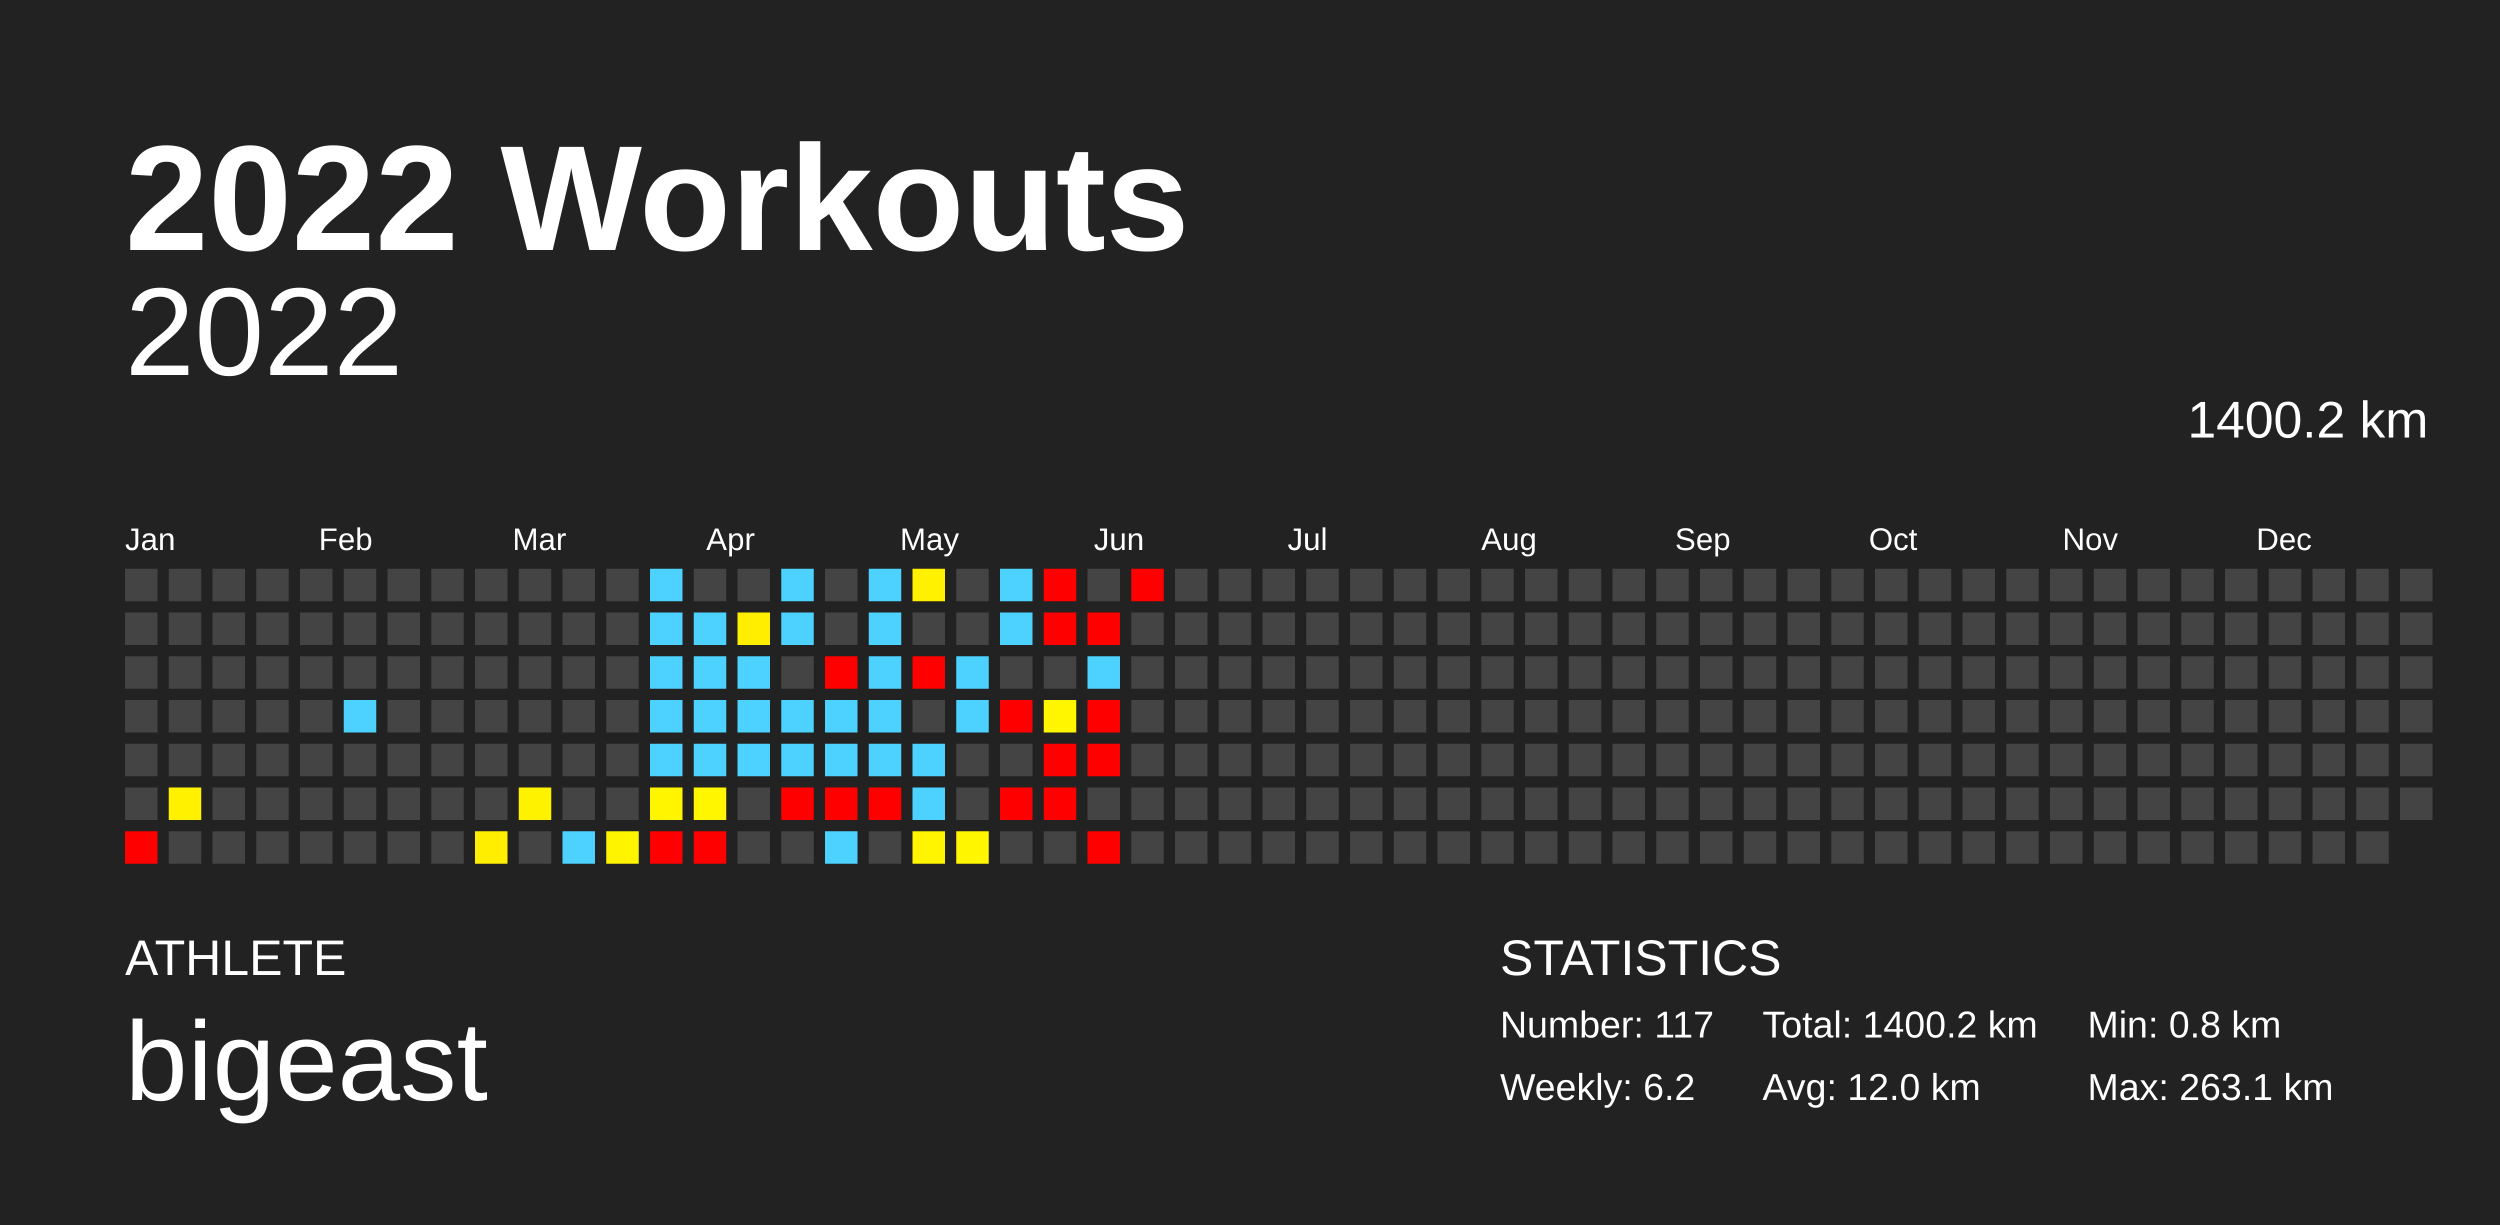
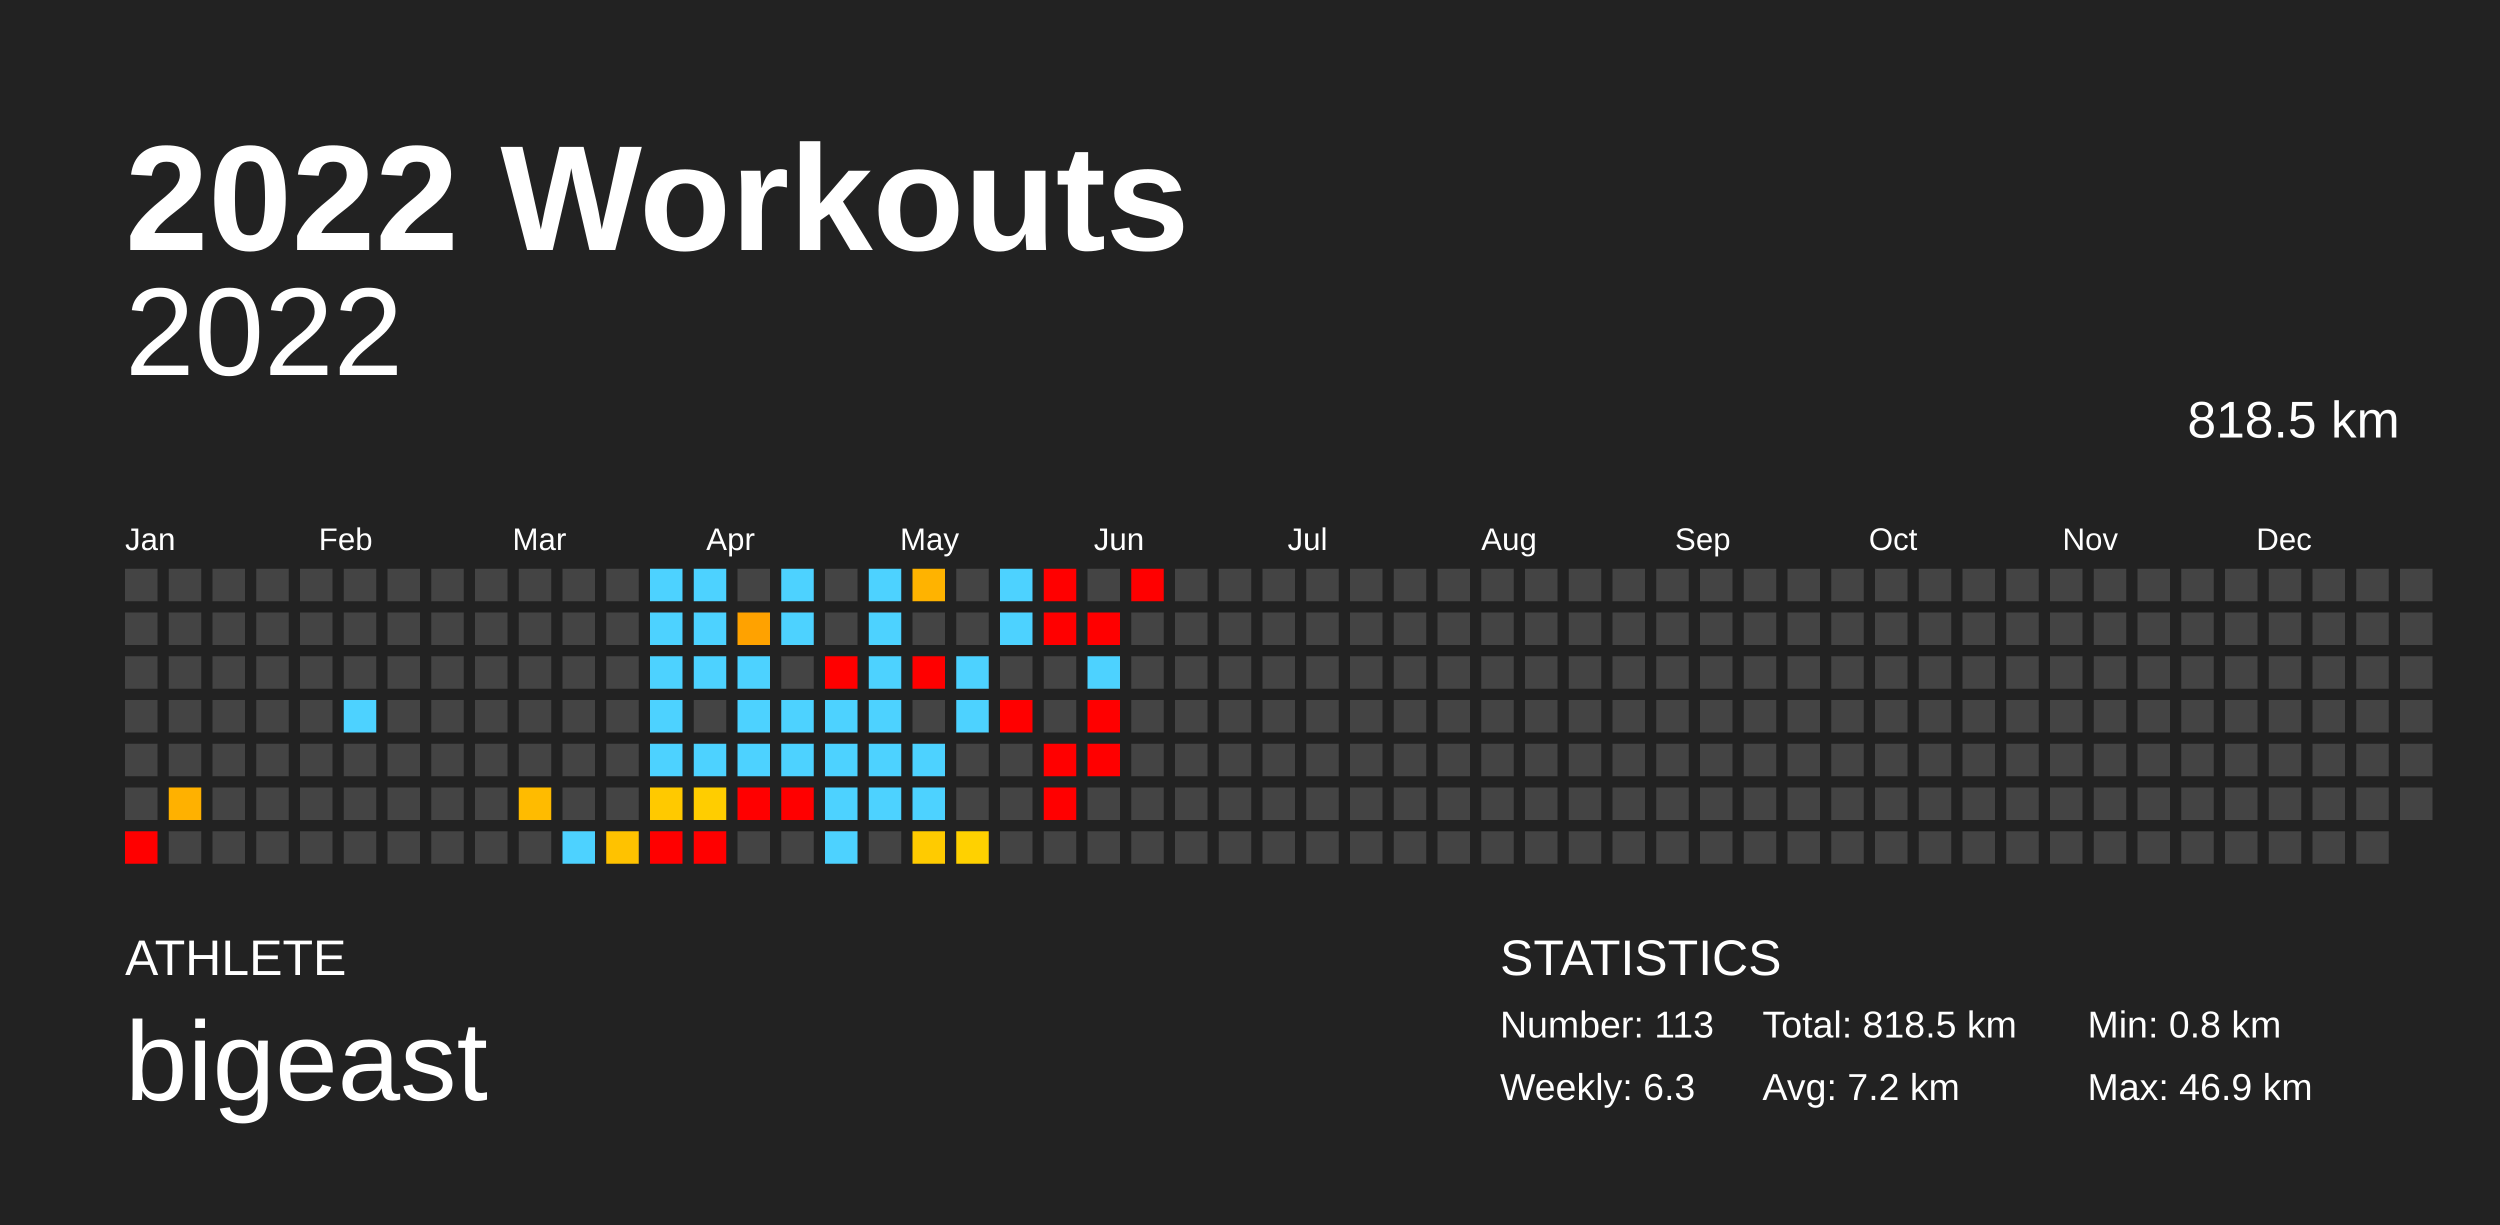
<svg xmlns="http://www.w3.org/2000/svg" baseProfile="full" height="98mm" version="1.1" viewBox="0,0,200,98" width="200mm">
  <defs />
  <rect fill="#222222" height="98" width="200" x="0" y="0" />
  <text fill="#FFFFFF" style="font-size:12px; font-family:Arial; font-weight:bold;" x="10" y="20">2022 Workouts</text>
  <text fill="#FFFFFF" style="font-size:4px; font-family:Arial" x="10" y="78">ATHLETE</text>
  <text fill="#FFFFFF" style="font-size:9px; font-family:Arial" x="10" y="88">bigeast</text>
  <text fill="#FFFFFF" style="font-size:4px; font-family:Arial" x="120" y="78">STATISTICS</text>
-   <text fill="#FFFFFF" style="font-size:3px; font-family:Arial" x="120" y="83">Number: 117</text>
-   <text fill="#FFFFFF" style="font-size:3px; font-family:Arial" x="120" y="88">Weekly: 6.2</text>
-   <text fill="#FFFFFF" style="font-size:3px; font-family:Arial" x="141" y="83">Total: 1400.2 km</text>
-   <text fill="#FFFFFF" style="font-size:3px; font-family:Arial" x="141" y="88">Avg: 12.0 km</text>
+   <text fill="#FFFFFF" style="font-size:3px; font-family:Arial" x="120" y="83">Number: 113</text>
+   <text fill="#FFFFFF" style="font-size:3px; font-family:Arial" x="120" y="88">Weekly: 6.3</text>
+   <text fill="#FFFFFF" style="font-size:3px; font-family:Arial" x="141" y="83">Total: 818.5 km</text>
+   <text fill="#FFFFFF" style="font-size:3px; font-family:Arial" x="141" y="88">Avg: 7.2 km</text>
  <text fill="#FFFFFF" style="font-size:3px; font-family:Arial" x="167" y="83">Min: 0.8 km</text>
-   <text fill="#FFFFFF" style="font-size:3px; font-family:Arial" x="167" y="88">Max: 263.1 km</text>
+   <text fill="#FFFFFF" style="font-size:3px; font-family:Arial" x="167" y="88">Max: 46.9 km</text>
  <text alignment-baseline="hanging" fill="#FFFFFF" style="font-size:10.0px; font-family:Arial;" x="10" y="30">2022</text>
-   <text alignment-baseline="hanging" fill="#FFFFFF" style="font-size:4.125px; font-family:Arial;" x="175" y="35">1400.2 km</text>
+   <text alignment-baseline="hanging" fill="#FFFFFF" style="font-size:4.125px; font-family:Arial;" x="175" y="35">818.5 km</text>
  <text fill="#FFFFFF" style="font-size:2.5px; font-family:Arial" x="10.0" y="44">Jan</text>
  <text fill="#FFFFFF" style="font-size:2.5px; font-family:Arial" x="25.5" y="44">Feb</text>
  <text fill="#FFFFFF" style="font-size:2.5px; font-family:Arial" x="41.0" y="44">Mar</text>
  <text fill="#FFFFFF" style="font-size:2.5px; font-family:Arial" x="56.5" y="44">Apr</text>
  <text fill="#FFFFFF" style="font-size:2.5px; font-family:Arial" x="72.0" y="44">May</text>
  <text fill="#FFFFFF" style="font-size:2.5px; font-family:Arial" x="87.5" y="44">Jun</text>
  <text fill="#FFFFFF" style="font-size:2.5px; font-family:Arial" x="103.0" y="44">Jul</text>
  <text fill="#FFFFFF" style="font-size:2.5px; font-family:Arial" x="118.5" y="44">Aug</text>
  <text fill="#FFFFFF" style="font-size:2.5px; font-family:Arial" x="134.0" y="44">Sep</text>
  <text fill="#FFFFFF" style="font-size:2.5px; font-family:Arial" x="149.5" y="44">Oct</text>
  <text fill="#FFFFFF" style="font-size:2.5px; font-family:Arial" x="165.0" y="44">Nov</text>
  <text fill="#FFFFFF" style="font-size:2.5px; font-family:Arial" x="180.5" y="44">Dec</text>
  <rect fill="#444444" height="2.6" width="2.6" x="10.0" y="45.5" />
  <rect fill="#444444" height="2.6" width="2.6" x="10.0" y="49.0" />
  <rect fill="#444444" height="2.6" width="2.6" x="10.0" y="52.5" />
  <rect fill="#444444" height="2.6" width="2.6" x="10.0" y="56.0" />
  <rect fill="#444444" height="2.6" width="2.6" x="10.0" y="59.5" />
  <rect fill="#444444" height="2.6" width="2.6" x="10.0" y="63.0" />
  <rect fill="red" height="2.6" width="2.6" x="10.0" y="66.5" />
  <rect fill="#444444" height="2.6" width="2.6" x="13.5" y="45.5" />
  <rect fill="#444444" height="2.6" width="2.6" x="13.5" y="49.0" />
  <rect fill="#444444" height="2.6" width="2.6" x="13.5" y="52.5" />
  <rect fill="#444444" height="2.6" width="2.6" x="13.5" y="56.0" />
  <rect fill="#444444" height="2.6" width="2.6" x="13.5" y="59.5" />
-   <rect fill="#fff100" height="2.6" width="2.6" x="13.5" y="63.0" />
+   <rect fill="#ffb100" height="2.6" width="2.6" x="13.5" y="63.0" />
  <rect fill="#444444" height="2.6" width="2.6" x="13.5" y="66.5" />
  <rect fill="#444444" height="2.6" width="2.6" x="17.0" y="45.5" />
  <rect fill="#444444" height="2.6" width="2.6" x="17.0" y="49.0" />
  <rect fill="#444444" height="2.6" width="2.6" x="17.0" y="52.5" />
  <rect fill="#444444" height="2.6" width="2.6" x="17.0" y="56.0" />
  <rect fill="#444444" height="2.6" width="2.6" x="17.0" y="59.5" />
  <rect fill="#444444" height="2.6" width="2.6" x="17.0" y="63.0" />
  <rect fill="#444444" height="2.6" width="2.6" x="17.0" y="66.5" />
  <rect fill="#444444" height="2.6" width="2.6" x="20.5" y="45.5" />
  <rect fill="#444444" height="2.6" width="2.6" x="20.5" y="49.0" />
  <rect fill="#444444" height="2.6" width="2.6" x="20.5" y="52.5" />
  <rect fill="#444444" height="2.6" width="2.6" x="20.5" y="56.0" />
  <rect fill="#444444" height="2.6" width="2.6" x="20.5" y="59.5" />
  <rect fill="#444444" height="2.6" width="2.6" x="20.5" y="63.0" />
  <rect fill="#444444" height="2.6" width="2.6" x="20.5" y="66.5" />
  <rect fill="#444444" height="2.6" width="2.6" x="24.0" y="45.5" />
  <rect fill="#444444" height="2.6" width="2.6" x="24.0" y="49.0" />
  <rect fill="#444444" height="2.6" width="2.6" x="24.0" y="52.5" />
  <rect fill="#444444" height="2.6" width="2.6" x="24.0" y="56.0" />
  <rect fill="#444444" height="2.6" width="2.6" x="24.0" y="59.5" />
  <rect fill="#444444" height="2.6" width="2.6" x="24.0" y="63.0" />
  <rect fill="#444444" height="2.6" width="2.6" x="24.0" y="66.5" />
  <rect fill="#444444" height="2.6" width="2.6" x="27.5" y="45.5" />
  <rect fill="#444444" height="2.6" width="2.6" x="27.5" y="49.0" />
  <rect fill="#444444" height="2.6" width="2.6" x="27.5" y="52.5" />
  <rect fill="#4dd2ff" height="2.6" width="2.6" x="27.5" y="56.0" />
  <rect fill="#444444" height="2.6" width="2.6" x="27.5" y="59.5" />
  <rect fill="#444444" height="2.6" width="2.6" x="27.5" y="63.0" />
  <rect fill="#444444" height="2.6" width="2.6" x="27.5" y="66.5" />
  <rect fill="#444444" height="2.6" width="2.6" x="31.0" y="45.5" />
  <rect fill="#444444" height="2.6" width="2.6" x="31.0" y="49.0" />
  <rect fill="#444444" height="2.6" width="2.6" x="31.0" y="52.5" />
  <rect fill="#444444" height="2.6" width="2.6" x="31.0" y="56.0" />
  <rect fill="#444444" height="2.6" width="2.6" x="31.0" y="59.5" />
  <rect fill="#444444" height="2.6" width="2.6" x="31.0" y="63.0" />
  <rect fill="#444444" height="2.6" width="2.6" x="31.0" y="66.5" />
  <rect fill="#444444" height="2.6" width="2.6" x="34.5" y="45.5" />
  <rect fill="#444444" height="2.6" width="2.6" x="34.5" y="49.0" />
  <rect fill="#444444" height="2.6" width="2.6" x="34.5" y="52.5" />
  <rect fill="#444444" height="2.6" width="2.6" x="34.5" y="56.0" />
  <rect fill="#444444" height="2.6" width="2.6" x="34.5" y="59.5" />
  <rect fill="#444444" height="2.6" width="2.6" x="34.5" y="63.0" />
  <rect fill="#444444" height="2.6" width="2.6" x="34.5" y="66.5" />
  <rect fill="#444444" height="2.6" width="2.6" x="38.0" y="45.5" />
  <rect fill="#444444" height="2.6" width="2.6" x="38.0" y="49.0" />
  <rect fill="#444444" height="2.6" width="2.6" x="38.0" y="52.5" />
  <rect fill="#444444" height="2.6" width="2.6" x="38.0" y="56.0" />
  <rect fill="#444444" height="2.6" width="2.6" x="38.0" y="59.5" />
  <rect fill="#444444" height="2.6" width="2.6" x="38.0" y="63.0" />
-   <rect fill="#ffee00" height="2.6" width="2.6" x="38.0" y="66.5" />
+   <rect fill="#444444" height="2.6" width="2.6" x="38.0" y="66.5" />
  <rect fill="#444444" height="2.6" width="2.6" x="41.5" y="45.5" />
  <rect fill="#444444" height="2.6" width="2.6" x="41.5" y="49.0" />
  <rect fill="#444444" height="2.6" width="2.6" x="41.5" y="52.5" />
  <rect fill="#444444" height="2.6" width="2.6" x="41.5" y="56.0" />
  <rect fill="#444444" height="2.6" width="2.6" x="41.5" y="59.5" />
-   <rect fill="#fff200" height="2.6" width="2.6" x="41.5" y="63.0" />
+   <rect fill="#ffbb00" height="2.6" width="2.6" x="41.5" y="63.0" />
  <rect fill="#444444" height="2.6" width="2.6" x="41.5" y="66.5" />
  <rect fill="#444444" height="2.6" width="2.6" x="45.0" y="45.5" />
  <rect fill="#444444" height="2.6" width="2.6" x="45.0" y="49.0" />
  <rect fill="#444444" height="2.6" width="2.6" x="45.0" y="52.5" />
  <rect fill="#444444" height="2.6" width="2.6" x="45.0" y="56.0" />
  <rect fill="#444444" height="2.6" width="2.6" x="45.0" y="59.5" />
  <rect fill="#444444" height="2.6" width="2.6" x="45.0" y="63.0" />
  <rect fill="#4dd2ff" height="2.6" width="2.6" x="45.0" y="66.5" />
  <rect fill="#444444" height="2.6" width="2.6" x="48.5" y="45.5" />
  <rect fill="#444444" height="2.6" width="2.6" x="48.5" y="49.0" />
  <rect fill="#444444" height="2.6" width="2.6" x="48.5" y="52.5" />
  <rect fill="#444444" height="2.6" width="2.6" x="48.5" y="56.0" />
  <rect fill="#444444" height="2.6" width="2.6" x="48.5" y="59.5" />
  <rect fill="#444444" height="2.6" width="2.6" x="48.5" y="63.0" />
-   <rect fill="#fff400" height="2.6" width="2.6" x="48.5" y="66.5" />
+   <rect fill="#ffc200" height="2.6" width="2.6" x="48.5" y="66.5" />
  <rect fill="#4dd2ff" height="2.6" width="2.6" x="52.0" y="45.5" />
  <rect fill="#4dd2ff" height="2.6" width="2.6" x="52.0" y="49.0" />
  <rect fill="#4dd2ff" height="2.6" width="2.6" x="52.0" y="52.5" />
  <rect fill="#4dd2ff" height="2.6" width="2.6" x="52.0" y="56.0" />
  <rect fill="#4dd2ff" height="2.6" width="2.6" x="52.0" y="59.5" />
-   <rect fill="#fff500" height="2.6" width="2.6" x="52.0" y="63.0" />
+   <rect fill="#ffc900" height="2.6" width="2.6" x="52.0" y="63.0" />
  <rect fill="red" height="2.6" width="2.6" x="52.0" y="66.5" />
-   <rect fill="#444444" height="2.6" width="2.6" x="55.5" y="45.5" />
+   <rect fill="#4dd2ff" height="2.6" width="2.6" x="55.5" y="45.5" />
  <rect fill="#4dd2ff" height="2.6" width="2.6" x="55.5" y="49.0" />
  <rect fill="#4dd2ff" height="2.6" width="2.6" x="55.5" y="52.5" />
-   <rect fill="#4dd2ff" height="2.6" width="2.6" x="55.5" y="56.0" />
+   <rect fill="#444444" height="2.6" width="2.6" x="55.5" y="56.0" />
  <rect fill="#4dd2ff" height="2.6" width="2.6" x="55.5" y="59.5" />
-   <rect fill="#fff600" height="2.6" width="2.6" x="55.5" y="63.0" />
+   <rect fill="#ffcd00" height="2.6" width="2.6" x="55.5" y="63.0" />
  <rect fill="red" height="2.6" width="2.6" x="55.5" y="66.5" />
  <rect fill="#444444" height="2.6" width="2.6" x="59.0" y="45.5" />
-   <rect fill="#ffee00" height="2.6" width="2.6" x="59.0" y="49.0" />
+   <rect fill="#ffa200" height="2.6" width="2.6" x="59.0" y="49.0" />
  <rect fill="#4dd2ff" height="2.6" width="2.6" x="59.0" y="52.5" />
  <rect fill="#4dd2ff" height="2.6" width="2.6" x="59.0" y="56.0" />
  <rect fill="#4dd2ff" height="2.6" width="2.6" x="59.0" y="59.5" />
-   <rect fill="#444444" height="2.6" width="2.6" x="59.0" y="63.0" />
+   <rect fill="red" height="2.6" width="2.6" x="59.0" y="63.0" />
  <rect fill="#444444" height="2.6" width="2.6" x="59.0" y="66.5" />
  <rect fill="#4dd2ff" height="2.6" width="2.6" x="62.5" y="45.5" />
  <rect fill="#4dd2ff" height="2.6" width="2.6" x="62.5" y="49.0" />
  <rect fill="#444444" height="2.6" width="2.6" x="62.5" y="52.5" />
  <rect fill="#4dd2ff" height="2.6" width="2.6" x="62.5" y="56.0" />
  <rect fill="#4dd2ff" height="2.6" width="2.6" x="62.5" y="59.5" />
  <rect fill="red" height="2.6" width="2.6" x="62.5" y="63.0" />
  <rect fill="#444444" height="2.6" width="2.6" x="62.5" y="66.5" />
  <rect fill="#444444" height="2.6" width="2.6" x="66.0" y="45.5" />
  <rect fill="#444444" height="2.6" width="2.6" x="66.0" y="49.0" />
  <rect fill="red" height="2.6" width="2.6" x="66.0" y="52.5" />
  <rect fill="#4dd2ff" height="2.6" width="2.6" x="66.0" y="56.0" />
  <rect fill="#4dd2ff" height="2.6" width="2.6" x="66.0" y="59.5" />
-   <rect fill="red" height="2.6" width="2.6" x="66.0" y="63.0" />
+   <rect fill="#4dd2ff" height="2.6" width="2.6" x="66.0" y="63.0" />
  <rect fill="#4dd2ff" height="2.6" width="2.6" x="66.0" y="66.5" />
  <rect fill="#4dd2ff" height="2.6" width="2.6" x="69.5" y="45.5" />
  <rect fill="#4dd2ff" height="2.6" width="2.6" x="69.5" y="49.0" />
  <rect fill="#4dd2ff" height="2.6" width="2.6" x="69.5" y="52.5" />
  <rect fill="#4dd2ff" height="2.6" width="2.6" x="69.5" y="56.0" />
  <rect fill="#4dd2ff" height="2.6" width="2.6" x="69.5" y="59.5" />
-   <rect fill="red" height="2.6" width="2.6" x="69.5" y="63.0" />
+   <rect fill="#4dd2ff" height="2.6" width="2.6" x="69.5" y="63.0" />
  <rect fill="#444444" height="2.6" width="2.6" x="69.5" y="66.5" />
-   <rect fill="#fff100" height="2.6" width="2.6" x="73.0" y="45.5" />
+   <rect fill="#ffb300" height="2.6" width="2.6" x="73.0" y="45.5" />
  <rect fill="#444444" height="2.6" width="2.6" x="73.0" y="49.0" />
  <rect fill="red" height="2.6" width="2.6" x="73.0" y="52.5" />
  <rect fill="#444444" height="2.6" width="2.6" x="73.0" y="56.0" />
  <rect fill="#4dd2ff" height="2.6" width="2.6" x="73.0" y="59.5" />
  <rect fill="#4dd2ff" height="2.6" width="2.6" x="73.0" y="63.0" />
-   <rect fill="#fff500" height="2.6" width="2.6" x="73.0" y="66.5" />
+   <rect fill="#ffcb00" height="2.6" width="2.6" x="73.0" y="66.5" />
  <rect fill="#444444" height="2.6" width="2.6" x="76.5" y="45.5" />
  <rect fill="#444444" height="2.6" width="2.6" x="76.5" y="49.0" />
  <rect fill="#4dd2ff" height="2.6" width="2.6" x="76.5" y="52.5" />
  <rect fill="#4dd2ff" height="2.6" width="2.6" x="76.5" y="56.0" />
  <rect fill="#444444" height="2.6" width="2.6" x="76.5" y="59.5" />
  <rect fill="#444444" height="2.6" width="2.6" x="76.5" y="63.0" />
-   <rect fill="#fff600" height="2.6" width="2.6" x="76.5" y="66.5" />
+   <rect fill="#ffd100" height="2.6" width="2.6" x="76.5" y="66.5" />
  <rect fill="#4dd2ff" height="2.6" width="2.6" x="80.0" y="45.5" />
  <rect fill="#4dd2ff" height="2.6" width="2.6" x="80.0" y="49.0" />
  <rect fill="#444444" height="2.6" width="2.6" x="80.0" y="52.5" />
  <rect fill="red" height="2.6" width="2.6" x="80.0" y="56.0" />
  <rect fill="#444444" height="2.6" width="2.6" x="80.0" y="59.5" />
-   <rect fill="red" height="2.6" width="2.6" x="80.0" y="63.0" />
+   <rect fill="#444444" height="2.6" width="2.6" x="80.0" y="63.0" />
  <rect fill="#444444" height="2.6" width="2.6" x="80.0" y="66.5" />
  <rect fill="red" height="2.6" width="2.6" x="83.5" y="45.5" />
  <rect fill="red" height="2.6" width="2.6" x="83.5" y="49.0" />
  <rect fill="#444444" height="2.6" width="2.6" x="83.5" y="52.5" />
-   <rect fill="#fff600" height="2.6" width="2.6" x="83.5" y="56.0" />
+   <rect fill="#444444" height="2.6" width="2.6" x="83.5" y="56.0" />
  <rect fill="red" height="2.6" width="2.6" x="83.5" y="59.5" />
  <rect fill="red" height="2.6" width="2.6" x="83.5" y="63.0" />
  <rect fill="#444444" height="2.6" width="2.6" x="83.5" y="66.5" />
  <rect fill="#444444" height="2.6" width="2.6" x="87.0" y="45.5" />
  <rect fill="red" height="2.6" width="2.6" x="87.0" y="49.0" />
  <rect fill="#4dd2ff" height="2.6" width="2.6" x="87.0" y="52.5" />
  <rect fill="red" height="2.6" width="2.6" x="87.0" y="56.0" />
  <rect fill="red" height="2.6" width="2.6" x="87.0" y="59.5" />
  <rect fill="#444444" height="2.6" width="2.6" x="87.0" y="63.0" />
-   <rect fill="red" height="2.6" width="2.6" x="87.0" y="66.5" />
+   <rect fill="#444444" height="2.6" width="2.6" x="87.0" y="66.5" />
  <rect fill="red" height="2.6" width="2.6" x="90.5" y="45.5" />
  <rect fill="#444444" height="2.6" width="2.6" x="90.5" y="49.0" />
  <rect fill="#444444" height="2.6" width="2.6" x="90.5" y="52.5" />
  <rect fill="#444444" height="2.6" width="2.6" x="90.5" y="56.0" />
  <rect fill="#444444" height="2.6" width="2.6" x="90.5" y="59.5" />
  <rect fill="#444444" height="2.6" width="2.6" x="90.5" y="63.0" />
  <rect fill="#444444" height="2.6" width="2.6" x="90.5" y="66.5" />
  <rect fill="#444444" height="2.6" width="2.6" x="94.0" y="45.5" />
  <rect fill="#444444" height="2.6" width="2.6" x="94.0" y="49.0" />
  <rect fill="#444444" height="2.6" width="2.6" x="94.0" y="52.5" />
  <rect fill="#444444" height="2.6" width="2.6" x="94.0" y="56.0" />
  <rect fill="#444444" height="2.6" width="2.6" x="94.0" y="59.5" />
  <rect fill="#444444" height="2.6" width="2.6" x="94.0" y="63.0" />
  <rect fill="#444444" height="2.6" width="2.6" x="94.0" y="66.5" />
  <rect fill="#444444" height="2.6" width="2.6" x="97.5" y="45.5" />
  <rect fill="#444444" height="2.6" width="2.6" x="97.5" y="49.0" />
  <rect fill="#444444" height="2.6" width="2.6" x="97.5" y="52.5" />
  <rect fill="#444444" height="2.6" width="2.6" x="97.5" y="56.0" />
  <rect fill="#444444" height="2.6" width="2.6" x="97.5" y="59.5" />
  <rect fill="#444444" height="2.6" width="2.6" x="97.5" y="63.0" />
  <rect fill="#444444" height="2.6" width="2.6" x="97.5" y="66.5" />
  <rect fill="#444444" height="2.6" width="2.6" x="101.0" y="45.5" />
  <rect fill="#444444" height="2.6" width="2.6" x="101.0" y="49.0" />
  <rect fill="#444444" height="2.6" width="2.6" x="101.0" y="52.5" />
  <rect fill="#444444" height="2.6" width="2.6" x="101.0" y="56.0" />
  <rect fill="#444444" height="2.6" width="2.6" x="101.0" y="59.5" />
  <rect fill="#444444" height="2.6" width="2.6" x="101.0" y="63.0" />
  <rect fill="#444444" height="2.6" width="2.6" x="101.0" y="66.5" />
  <rect fill="#444444" height="2.6" width="2.6" x="104.5" y="45.5" />
  <rect fill="#444444" height="2.6" width="2.6" x="104.5" y="49.0" />
  <rect fill="#444444" height="2.6" width="2.6" x="104.5" y="52.5" />
  <rect fill="#444444" height="2.6" width="2.6" x="104.5" y="56.0" />
  <rect fill="#444444" height="2.6" width="2.6" x="104.5" y="59.5" />
  <rect fill="#444444" height="2.6" width="2.6" x="104.5" y="63.0" />
  <rect fill="#444444" height="2.6" width="2.6" x="104.5" y="66.5" />
  <rect fill="#444444" height="2.6" width="2.6" x="108.0" y="45.5" />
  <rect fill="#444444" height="2.6" width="2.6" x="108.0" y="49.0" />
  <rect fill="#444444" height="2.6" width="2.6" x="108.0" y="52.5" />
  <rect fill="#444444" height="2.6" width="2.6" x="108.0" y="56.0" />
  <rect fill="#444444" height="2.6" width="2.6" x="108.0" y="59.5" />
  <rect fill="#444444" height="2.6" width="2.6" x="108.0" y="63.0" />
  <rect fill="#444444" height="2.6" width="2.6" x="108.0" y="66.5" />
  <rect fill="#444444" height="2.6" width="2.6" x="111.5" y="45.5" />
  <rect fill="#444444" height="2.6" width="2.6" x="111.5" y="49.0" />
  <rect fill="#444444" height="2.6" width="2.6" x="111.5" y="52.5" />
  <rect fill="#444444" height="2.6" width="2.6" x="111.5" y="56.0" />
  <rect fill="#444444" height="2.6" width="2.6" x="111.5" y="59.5" />
  <rect fill="#444444" height="2.6" width="2.6" x="111.5" y="63.0" />
  <rect fill="#444444" height="2.6" width="2.6" x="111.5" y="66.5" />
  <rect fill="#444444" height="2.6" width="2.6" x="115.0" y="45.5" />
  <rect fill="#444444" height="2.6" width="2.6" x="115.0" y="49.0" />
  <rect fill="#444444" height="2.6" width="2.6" x="115.0" y="52.5" />
  <rect fill="#444444" height="2.6" width="2.6" x="115.0" y="56.0" />
  <rect fill="#444444" height="2.6" width="2.6" x="115.0" y="59.5" />
  <rect fill="#444444" height="2.6" width="2.6" x="115.0" y="63.0" />
  <rect fill="#444444" height="2.6" width="2.6" x="115.0" y="66.5" />
  <rect fill="#444444" height="2.6" width="2.6" x="118.5" y="45.5" />
  <rect fill="#444444" height="2.6" width="2.6" x="118.5" y="49.0" />
  <rect fill="#444444" height="2.6" width="2.6" x="118.5" y="52.5" />
  <rect fill="#444444" height="2.6" width="2.6" x="118.5" y="56.0" />
  <rect fill="#444444" height="2.6" width="2.6" x="118.5" y="59.5" />
  <rect fill="#444444" height="2.6" width="2.6" x="118.5" y="63.0" />
  <rect fill="#444444" height="2.6" width="2.6" x="118.5" y="66.5" />
  <rect fill="#444444" height="2.6" width="2.6" x="122.0" y="45.5" />
  <rect fill="#444444" height="2.6" width="2.6" x="122.0" y="49.0" />
  <rect fill="#444444" height="2.6" width="2.6" x="122.0" y="52.5" />
  <rect fill="#444444" height="2.6" width="2.6" x="122.0" y="56.0" />
  <rect fill="#444444" height="2.6" width="2.6" x="122.0" y="59.5" />
  <rect fill="#444444" height="2.6" width="2.6" x="122.0" y="63.0" />
  <rect fill="#444444" height="2.6" width="2.6" x="122.0" y="66.5" />
  <rect fill="#444444" height="2.6" width="2.6" x="125.5" y="45.5" />
  <rect fill="#444444" height="2.6" width="2.6" x="125.5" y="49.0" />
  <rect fill="#444444" height="2.6" width="2.6" x="125.5" y="52.5" />
  <rect fill="#444444" height="2.6" width="2.6" x="125.5" y="56.0" />
  <rect fill="#444444" height="2.6" width="2.6" x="125.5" y="59.5" />
  <rect fill="#444444" height="2.6" width="2.6" x="125.5" y="63.0" />
  <rect fill="#444444" height="2.6" width="2.6" x="125.5" y="66.5" />
  <rect fill="#444444" height="2.6" width="2.6" x="129.0" y="45.5" />
  <rect fill="#444444" height="2.6" width="2.6" x="129.0" y="49.0" />
  <rect fill="#444444" height="2.6" width="2.6" x="129.0" y="52.5" />
  <rect fill="#444444" height="2.6" width="2.6" x="129.0" y="56.0" />
  <rect fill="#444444" height="2.6" width="2.6" x="129.0" y="59.5" />
  <rect fill="#444444" height="2.6" width="2.6" x="129.0" y="63.0" />
  <rect fill="#444444" height="2.6" width="2.6" x="129.0" y="66.5" />
  <rect fill="#444444" height="2.6" width="2.6" x="132.5" y="45.5" />
  <rect fill="#444444" height="2.6" width="2.6" x="132.5" y="49.0" />
  <rect fill="#444444" height="2.6" width="2.6" x="132.5" y="52.5" />
  <rect fill="#444444" height="2.6" width="2.6" x="132.5" y="56.0" />
  <rect fill="#444444" height="2.6" width="2.6" x="132.5" y="59.5" />
  <rect fill="#444444" height="2.6" width="2.6" x="132.5" y="63.0" />
  <rect fill="#444444" height="2.6" width="2.6" x="132.5" y="66.5" />
  <rect fill="#444444" height="2.6" width="2.6" x="136.0" y="45.5" />
  <rect fill="#444444" height="2.6" width="2.6" x="136.0" y="49.0" />
  <rect fill="#444444" height="2.6" width="2.6" x="136.0" y="52.5" />
  <rect fill="#444444" height="2.6" width="2.6" x="136.0" y="56.0" />
  <rect fill="#444444" height="2.6" width="2.6" x="136.0" y="59.5" />
  <rect fill="#444444" height="2.6" width="2.6" x="136.0" y="63.0" />
  <rect fill="#444444" height="2.6" width="2.6" x="136.0" y="66.5" />
  <rect fill="#444444" height="2.6" width="2.6" x="139.5" y="45.5" />
  <rect fill="#444444" height="2.6" width="2.6" x="139.5" y="49.0" />
  <rect fill="#444444" height="2.6" width="2.6" x="139.5" y="52.5" />
  <rect fill="#444444" height="2.6" width="2.6" x="139.5" y="56.0" />
  <rect fill="#444444" height="2.6" width="2.6" x="139.5" y="59.5" />
  <rect fill="#444444" height="2.6" width="2.6" x="139.5" y="63.0" />
  <rect fill="#444444" height="2.6" width="2.6" x="139.5" y="66.5" />
  <rect fill="#444444" height="2.6" width="2.6" x="143.0" y="45.5" />
  <rect fill="#444444" height="2.6" width="2.6" x="143.0" y="49.0" />
  <rect fill="#444444" height="2.6" width="2.6" x="143.0" y="52.5" />
  <rect fill="#444444" height="2.6" width="2.6" x="143.0" y="56.0" />
  <rect fill="#444444" height="2.6" width="2.6" x="143.0" y="59.5" />
  <rect fill="#444444" height="2.6" width="2.6" x="143.0" y="63.0" />
  <rect fill="#444444" height="2.6" width="2.6" x="143.0" y="66.5" />
  <rect fill="#444444" height="2.6" width="2.6" x="146.5" y="45.5" />
  <rect fill="#444444" height="2.6" width="2.6" x="146.5" y="49.0" />
  <rect fill="#444444" height="2.6" width="2.6" x="146.5" y="52.5" />
  <rect fill="#444444" height="2.6" width="2.6" x="146.5" y="56.0" />
  <rect fill="#444444" height="2.6" width="2.6" x="146.5" y="59.5" />
  <rect fill="#444444" height="2.6" width="2.6" x="146.5" y="63.0" />
  <rect fill="#444444" height="2.6" width="2.6" x="146.5" y="66.5" />
  <rect fill="#444444" height="2.6" width="2.6" x="150.0" y="45.5" />
  <rect fill="#444444" height="2.6" width="2.6" x="150.0" y="49.0" />
  <rect fill="#444444" height="2.6" width="2.6" x="150.0" y="52.5" />
  <rect fill="#444444" height="2.6" width="2.6" x="150.0" y="56.0" />
  <rect fill="#444444" height="2.6" width="2.6" x="150.0" y="59.5" />
  <rect fill="#444444" height="2.6" width="2.6" x="150.0" y="63.0" />
  <rect fill="#444444" height="2.6" width="2.6" x="150.0" y="66.5" />
  <rect fill="#444444" height="2.6" width="2.6" x="153.5" y="45.5" />
  <rect fill="#444444" height="2.6" width="2.6" x="153.5" y="49.0" />
  <rect fill="#444444" height="2.6" width="2.6" x="153.5" y="52.5" />
  <rect fill="#444444" height="2.6" width="2.6" x="153.5" y="56.0" />
  <rect fill="#444444" height="2.6" width="2.6" x="153.5" y="59.5" />
  <rect fill="#444444" height="2.6" width="2.6" x="153.5" y="63.0" />
  <rect fill="#444444" height="2.6" width="2.6" x="153.5" y="66.5" />
  <rect fill="#444444" height="2.6" width="2.6" x="157.0" y="45.5" />
  <rect fill="#444444" height="2.6" width="2.6" x="157.0" y="49.0" />
  <rect fill="#444444" height="2.6" width="2.6" x="157.0" y="52.5" />
  <rect fill="#444444" height="2.6" width="2.6" x="157.0" y="56.0" />
  <rect fill="#444444" height="2.6" width="2.6" x="157.0" y="59.5" />
  <rect fill="#444444" height="2.6" width="2.6" x="157.0" y="63.0" />
  <rect fill="#444444" height="2.6" width="2.6" x="157.0" y="66.5" />
  <rect fill="#444444" height="2.6" width="2.6" x="160.5" y="45.5" />
  <rect fill="#444444" height="2.6" width="2.6" x="160.5" y="49.0" />
  <rect fill="#444444" height="2.6" width="2.6" x="160.5" y="52.5" />
  <rect fill="#444444" height="2.6" width="2.6" x="160.5" y="56.0" />
  <rect fill="#444444" height="2.6" width="2.6" x="160.5" y="59.5" />
  <rect fill="#444444" height="2.6" width="2.6" x="160.5" y="63.0" />
  <rect fill="#444444" height="2.6" width="2.6" x="160.5" y="66.5" />
  <rect fill="#444444" height="2.6" width="2.6" x="164.0" y="45.5" />
  <rect fill="#444444" height="2.6" width="2.6" x="164.0" y="49.0" />
  <rect fill="#444444" height="2.6" width="2.6" x="164.0" y="52.5" />
  <rect fill="#444444" height="2.6" width="2.6" x="164.0" y="56.0" />
  <rect fill="#444444" height="2.6" width="2.6" x="164.0" y="59.5" />
  <rect fill="#444444" height="2.6" width="2.6" x="164.0" y="63.0" />
  <rect fill="#444444" height="2.6" width="2.6" x="164.0" y="66.5" />
  <rect fill="#444444" height="2.6" width="2.6" x="167.5" y="45.5" />
  <rect fill="#444444" height="2.6" width="2.6" x="167.5" y="49.0" />
  <rect fill="#444444" height="2.6" width="2.6" x="167.5" y="52.5" />
  <rect fill="#444444" height="2.6" width="2.6" x="167.5" y="56.0" />
  <rect fill="#444444" height="2.6" width="2.6" x="167.5" y="59.5" />
  <rect fill="#444444" height="2.6" width="2.6" x="167.5" y="63.0" />
  <rect fill="#444444" height="2.6" width="2.6" x="167.5" y="66.5" />
  <rect fill="#444444" height="2.6" width="2.6" x="171.0" y="45.5" />
  <rect fill="#444444" height="2.6" width="2.6" x="171.0" y="49.0" />
  <rect fill="#444444" height="2.6" width="2.6" x="171.0" y="52.5" />
  <rect fill="#444444" height="2.6" width="2.6" x="171.0" y="56.0" />
  <rect fill="#444444" height="2.6" width="2.6" x="171.0" y="59.5" />
  <rect fill="#444444" height="2.6" width="2.6" x="171.0" y="63.0" />
  <rect fill="#444444" height="2.6" width="2.6" x="171.0" y="66.5" />
  <rect fill="#444444" height="2.6" width="2.6" x="174.5" y="45.5" />
  <rect fill="#444444" height="2.6" width="2.6" x="174.5" y="49.0" />
  <rect fill="#444444" height="2.6" width="2.6" x="174.5" y="52.5" />
  <rect fill="#444444" height="2.6" width="2.6" x="174.5" y="56.0" />
  <rect fill="#444444" height="2.6" width="2.6" x="174.5" y="59.5" />
  <rect fill="#444444" height="2.6" width="2.6" x="174.5" y="63.0" />
  <rect fill="#444444" height="2.6" width="2.6" x="174.5" y="66.5" />
  <rect fill="#444444" height="2.6" width="2.6" x="178.0" y="45.5" />
  <rect fill="#444444" height="2.6" width="2.6" x="178.0" y="49.0" />
  <rect fill="#444444" height="2.6" width="2.6" x="178.0" y="52.5" />
  <rect fill="#444444" height="2.6" width="2.6" x="178.0" y="56.0" />
  <rect fill="#444444" height="2.6" width="2.6" x="178.0" y="59.5" />
  <rect fill="#444444" height="2.6" width="2.6" x="178.0" y="63.0" />
  <rect fill="#444444" height="2.6" width="2.6" x="178.0" y="66.5" />
  <rect fill="#444444" height="2.6" width="2.6" x="181.5" y="45.5" />
  <rect fill="#444444" height="2.6" width="2.6" x="181.5" y="49.0" />
  <rect fill="#444444" height="2.6" width="2.6" x="181.5" y="52.5" />
  <rect fill="#444444" height="2.6" width="2.6" x="181.5" y="56.0" />
  <rect fill="#444444" height="2.6" width="2.6" x="181.5" y="59.5" />
  <rect fill="#444444" height="2.6" width="2.6" x="181.5" y="63.0" />
  <rect fill="#444444" height="2.6" width="2.6" x="181.5" y="66.5" />
  <rect fill="#444444" height="2.6" width="2.6" x="185.0" y="45.5" />
  <rect fill="#444444" height="2.6" width="2.6" x="185.0" y="49.0" />
  <rect fill="#444444" height="2.6" width="2.6" x="185.0" y="52.5" />
  <rect fill="#444444" height="2.6" width="2.6" x="185.0" y="56.0" />
  <rect fill="#444444" height="2.6" width="2.6" x="185.0" y="59.5" />
  <rect fill="#444444" height="2.6" width="2.6" x="185.0" y="63.0" />
  <rect fill="#444444" height="2.6" width="2.6" x="185.0" y="66.5" />
  <rect fill="#444444" height="2.6" width="2.6" x="188.5" y="45.5" />
  <rect fill="#444444" height="2.6" width="2.6" x="188.5" y="49.0" />
  <rect fill="#444444" height="2.6" width="2.6" x="188.5" y="52.5" />
  <rect fill="#444444" height="2.6" width="2.6" x="188.5" y="56.0" />
  <rect fill="#444444" height="2.6" width="2.6" x="188.5" y="59.5" />
  <rect fill="#444444" height="2.6" width="2.6" x="188.5" y="63.0" />
  <rect fill="#444444" height="2.6" width="2.6" x="188.5" y="66.5" />
  <rect fill="#444444" height="2.6" width="2.6" x="192.0" y="45.5" />
  <rect fill="#444444" height="2.6" width="2.6" x="192.0" y="49.0" />
  <rect fill="#444444" height="2.6" width="2.6" x="192.0" y="52.5" />
  <rect fill="#444444" height="2.6" width="2.6" x="192.0" y="56.0" />
  <rect fill="#444444" height="2.6" width="2.6" x="192.0" y="59.5" />
  <rect fill="#444444" height="2.6" width="2.6" x="192.0" y="63.0" />
</svg>
